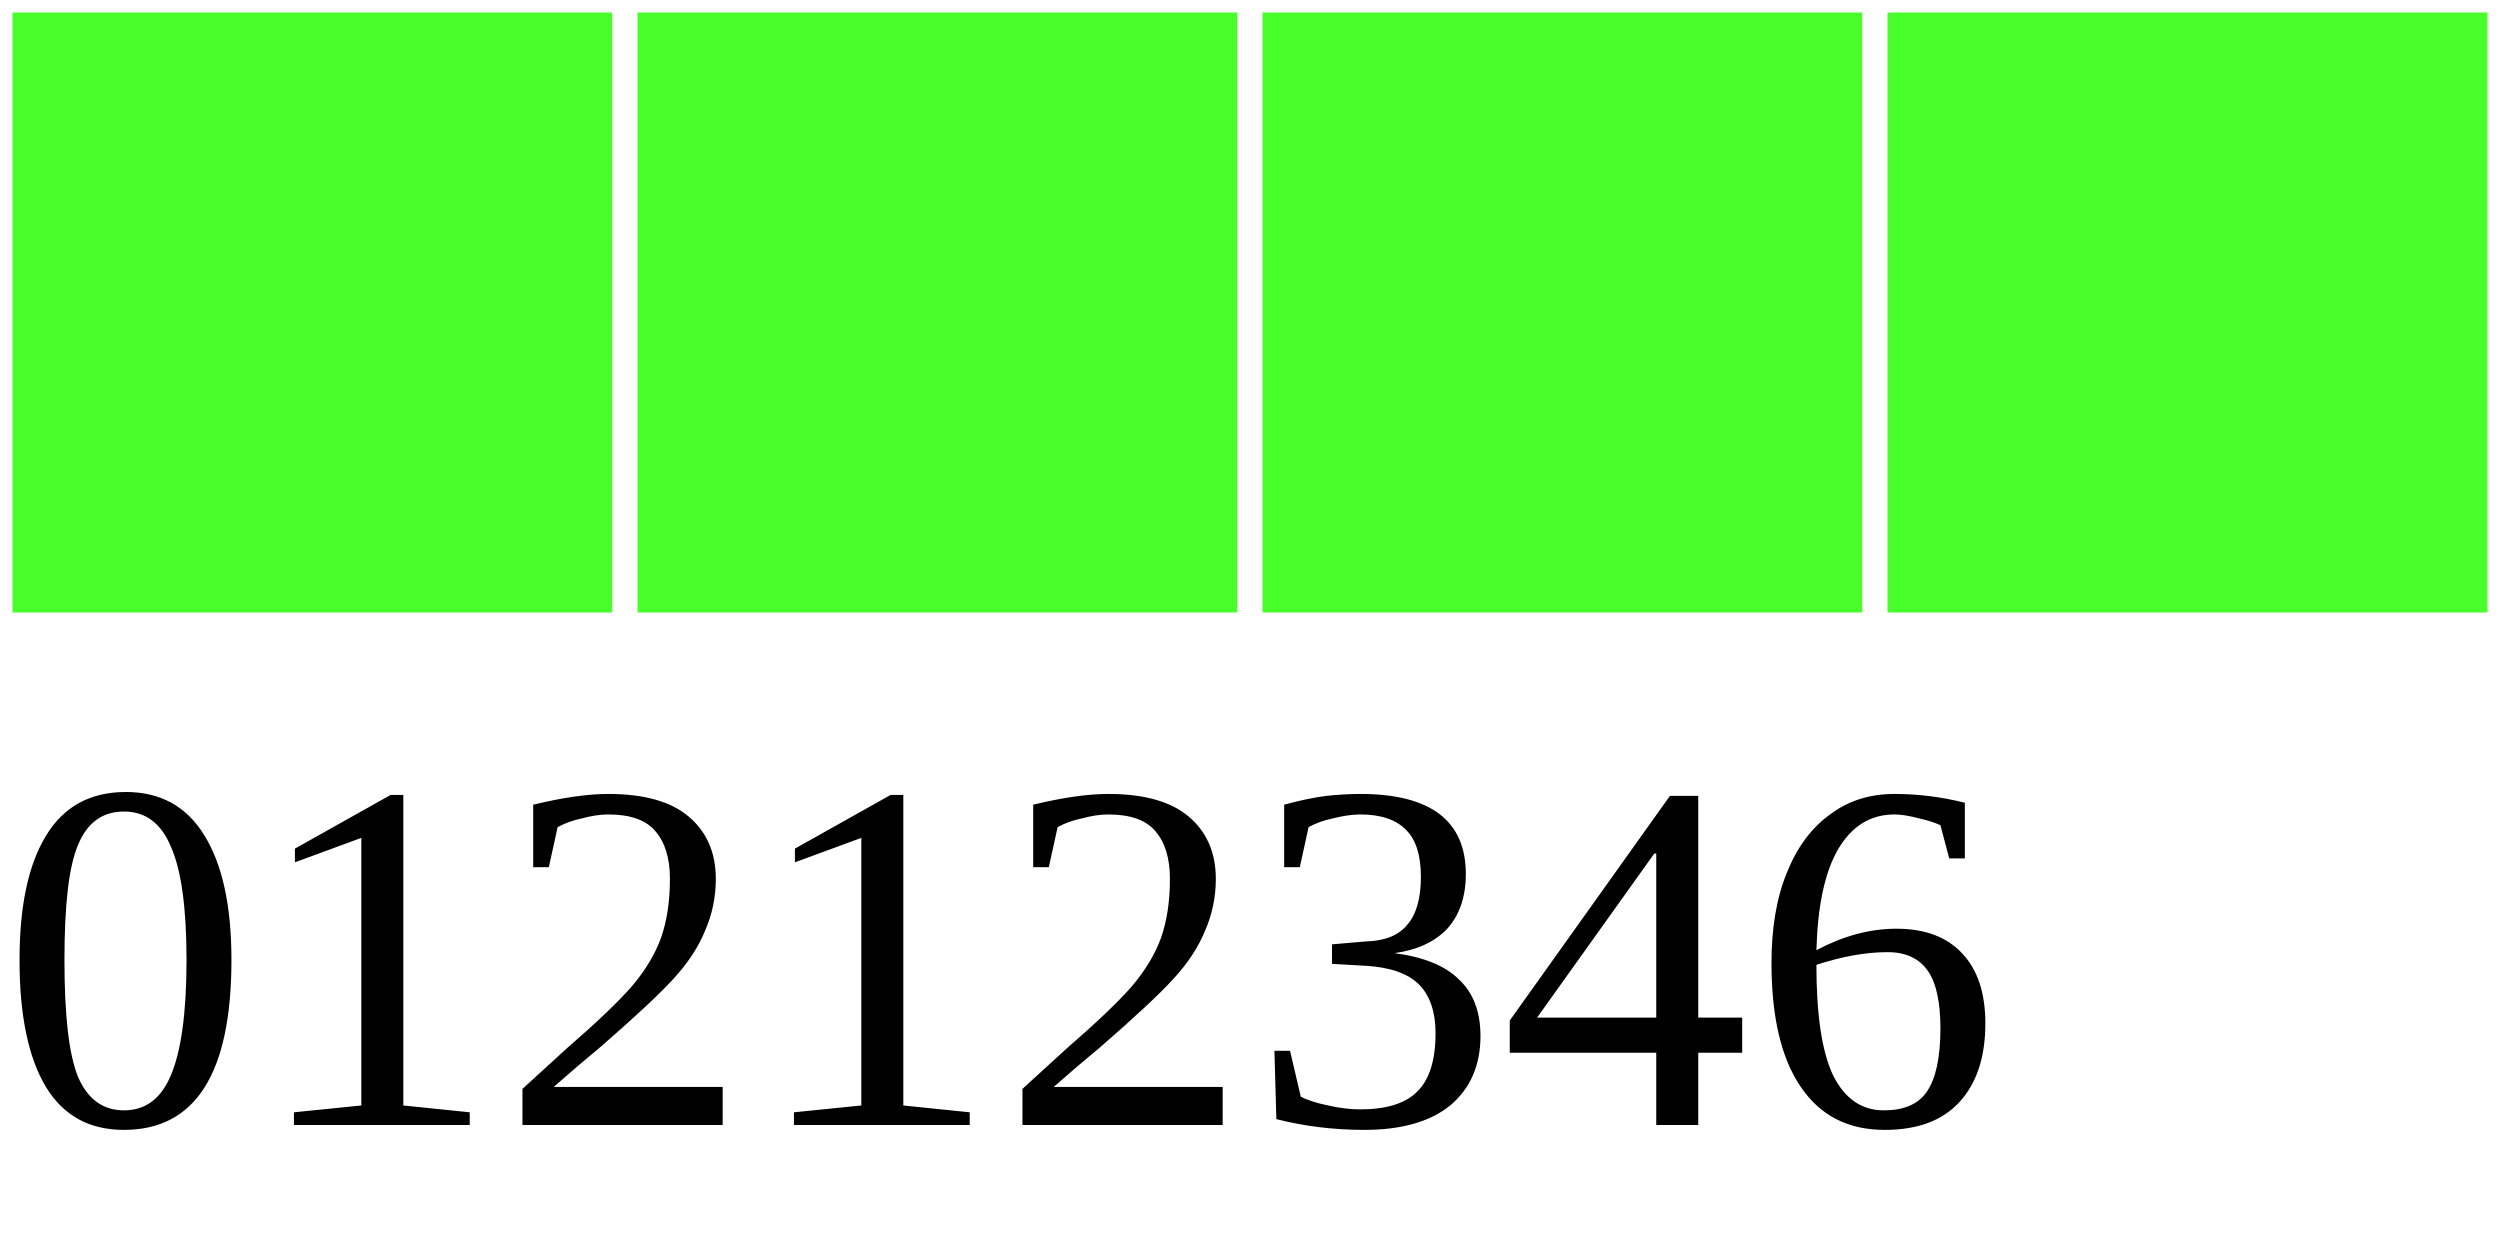
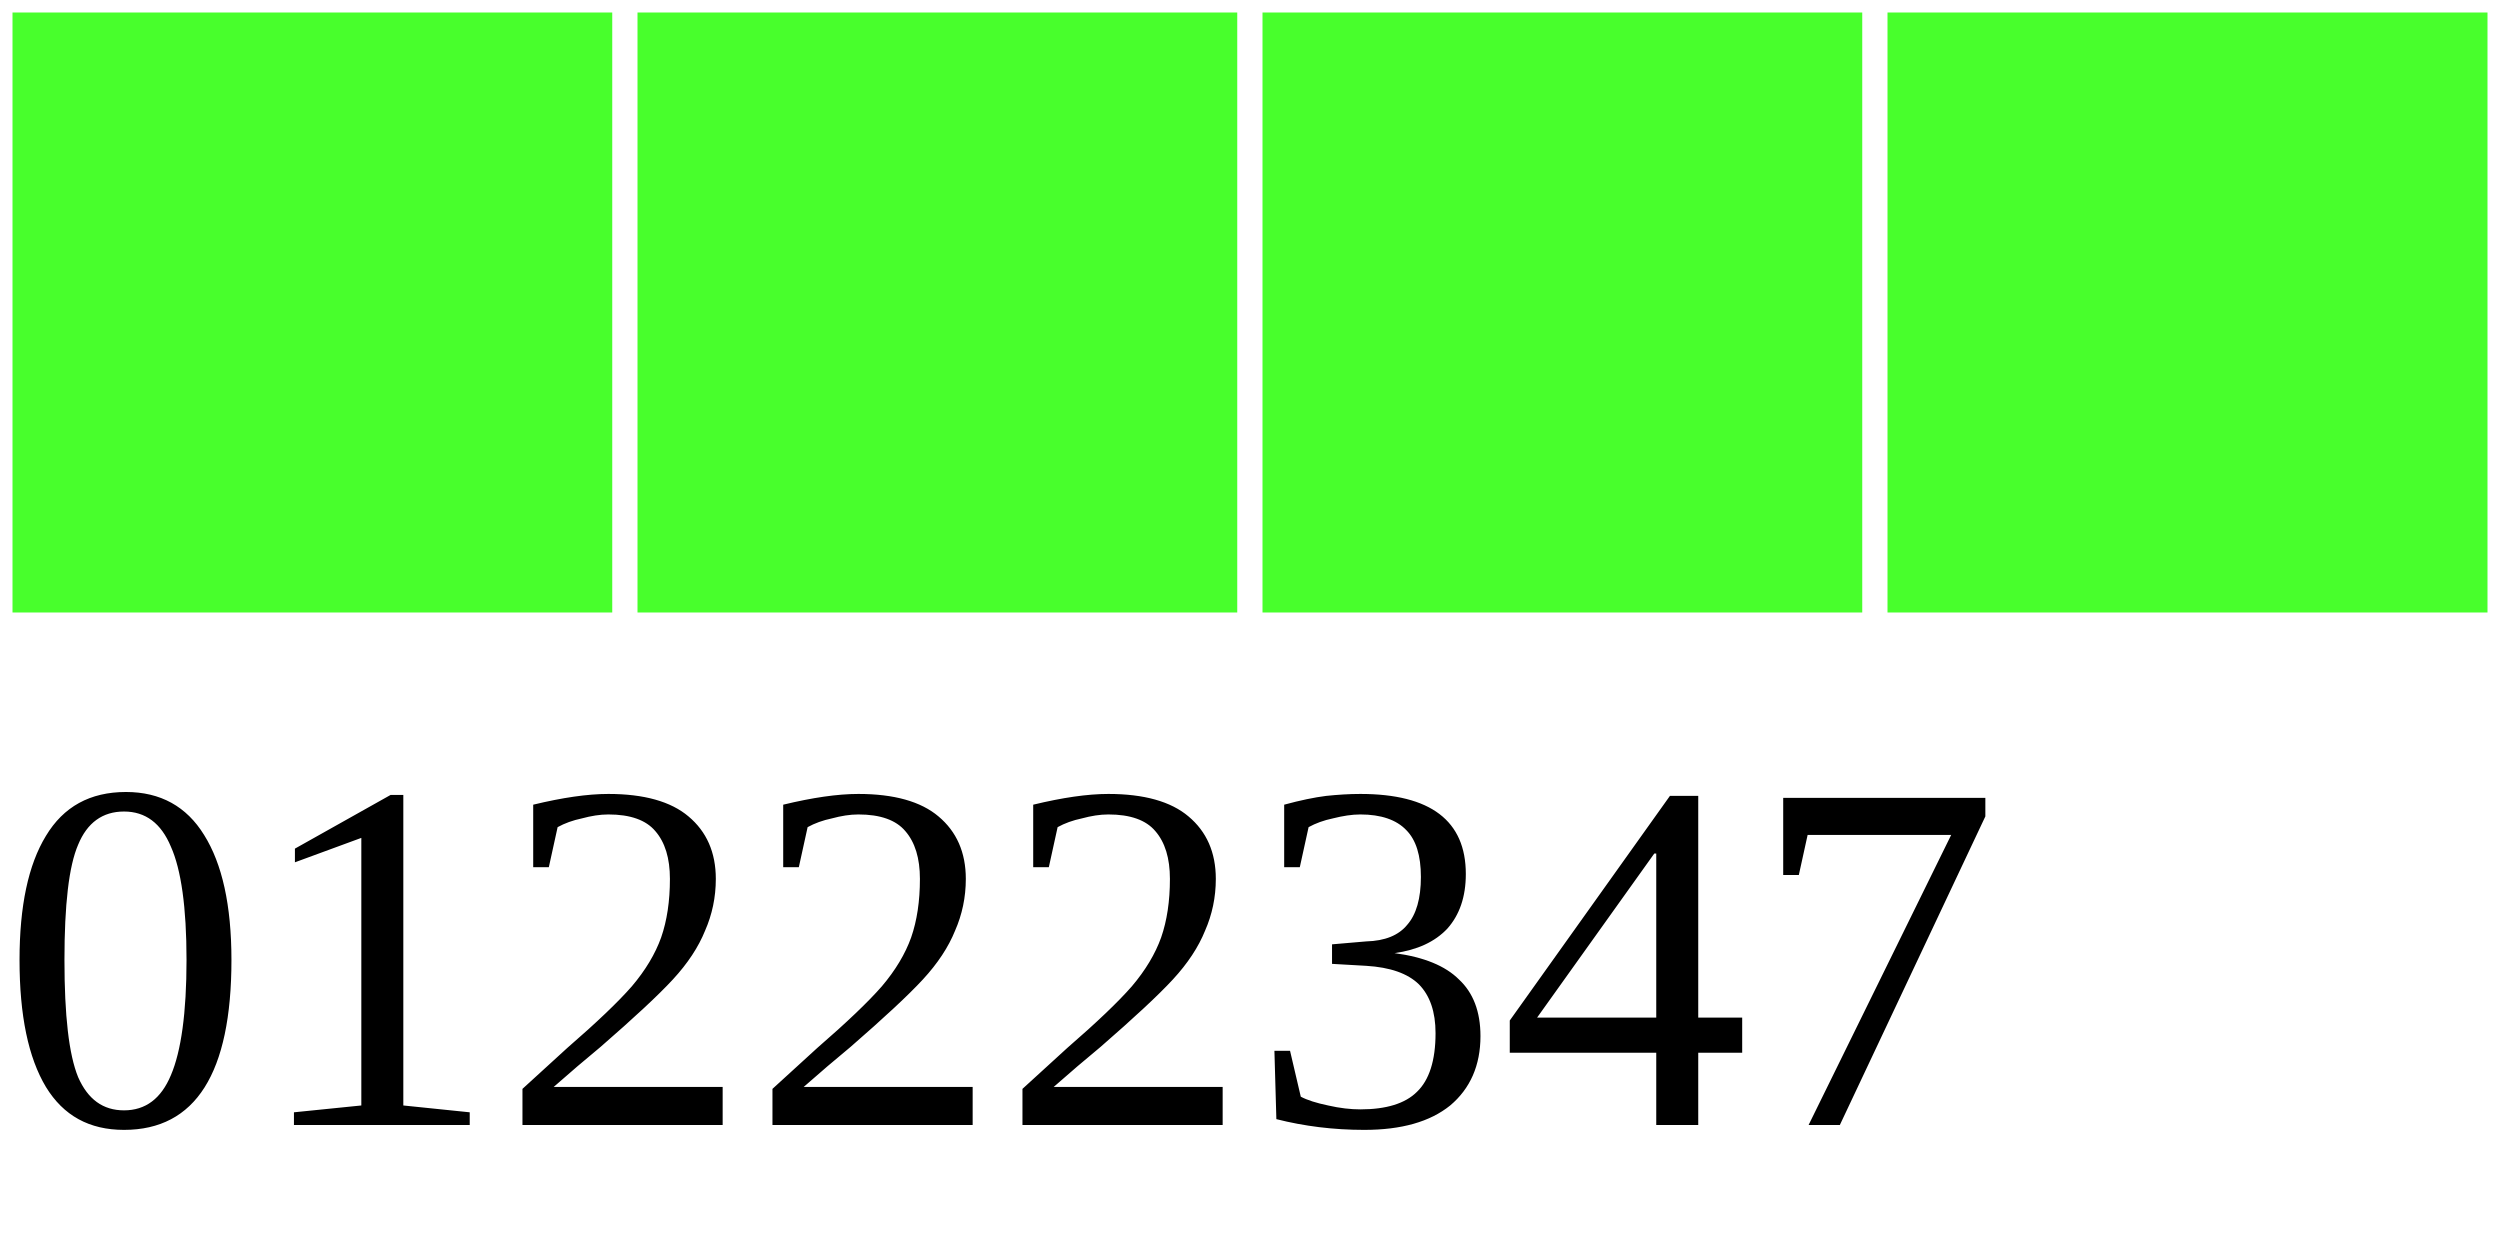
<svg xmlns="http://www.w3.org/2000/svg" width="40" height="20">
  <g>
    <rect width="10" height="10" style="fill:#48FF2C;stroke-width:0.4;stroke:rgb(255,255,255)" x="0" />
    <rect width="10" height="10" style="fill:#48FF2C;stroke-width:0.4;stroke:rgb(255,255,255)" x="10" />
    <rect width="10" height="10" style="fill:#48FF2C;stroke-width:0.4;stroke:rgb(255,255,255)" x="20" />
    <rect width="10" height="10" style="fill:#48FF2C;stroke-width:0.4;stroke:rgb(255,255,255)" x="30" />
-     <text x="0" y="18" fill="black" font-size="8">01212346</text>
+     <text x="0" y="18" fill="black" font-size="8">01222347</text>
  </g>
</svg>
